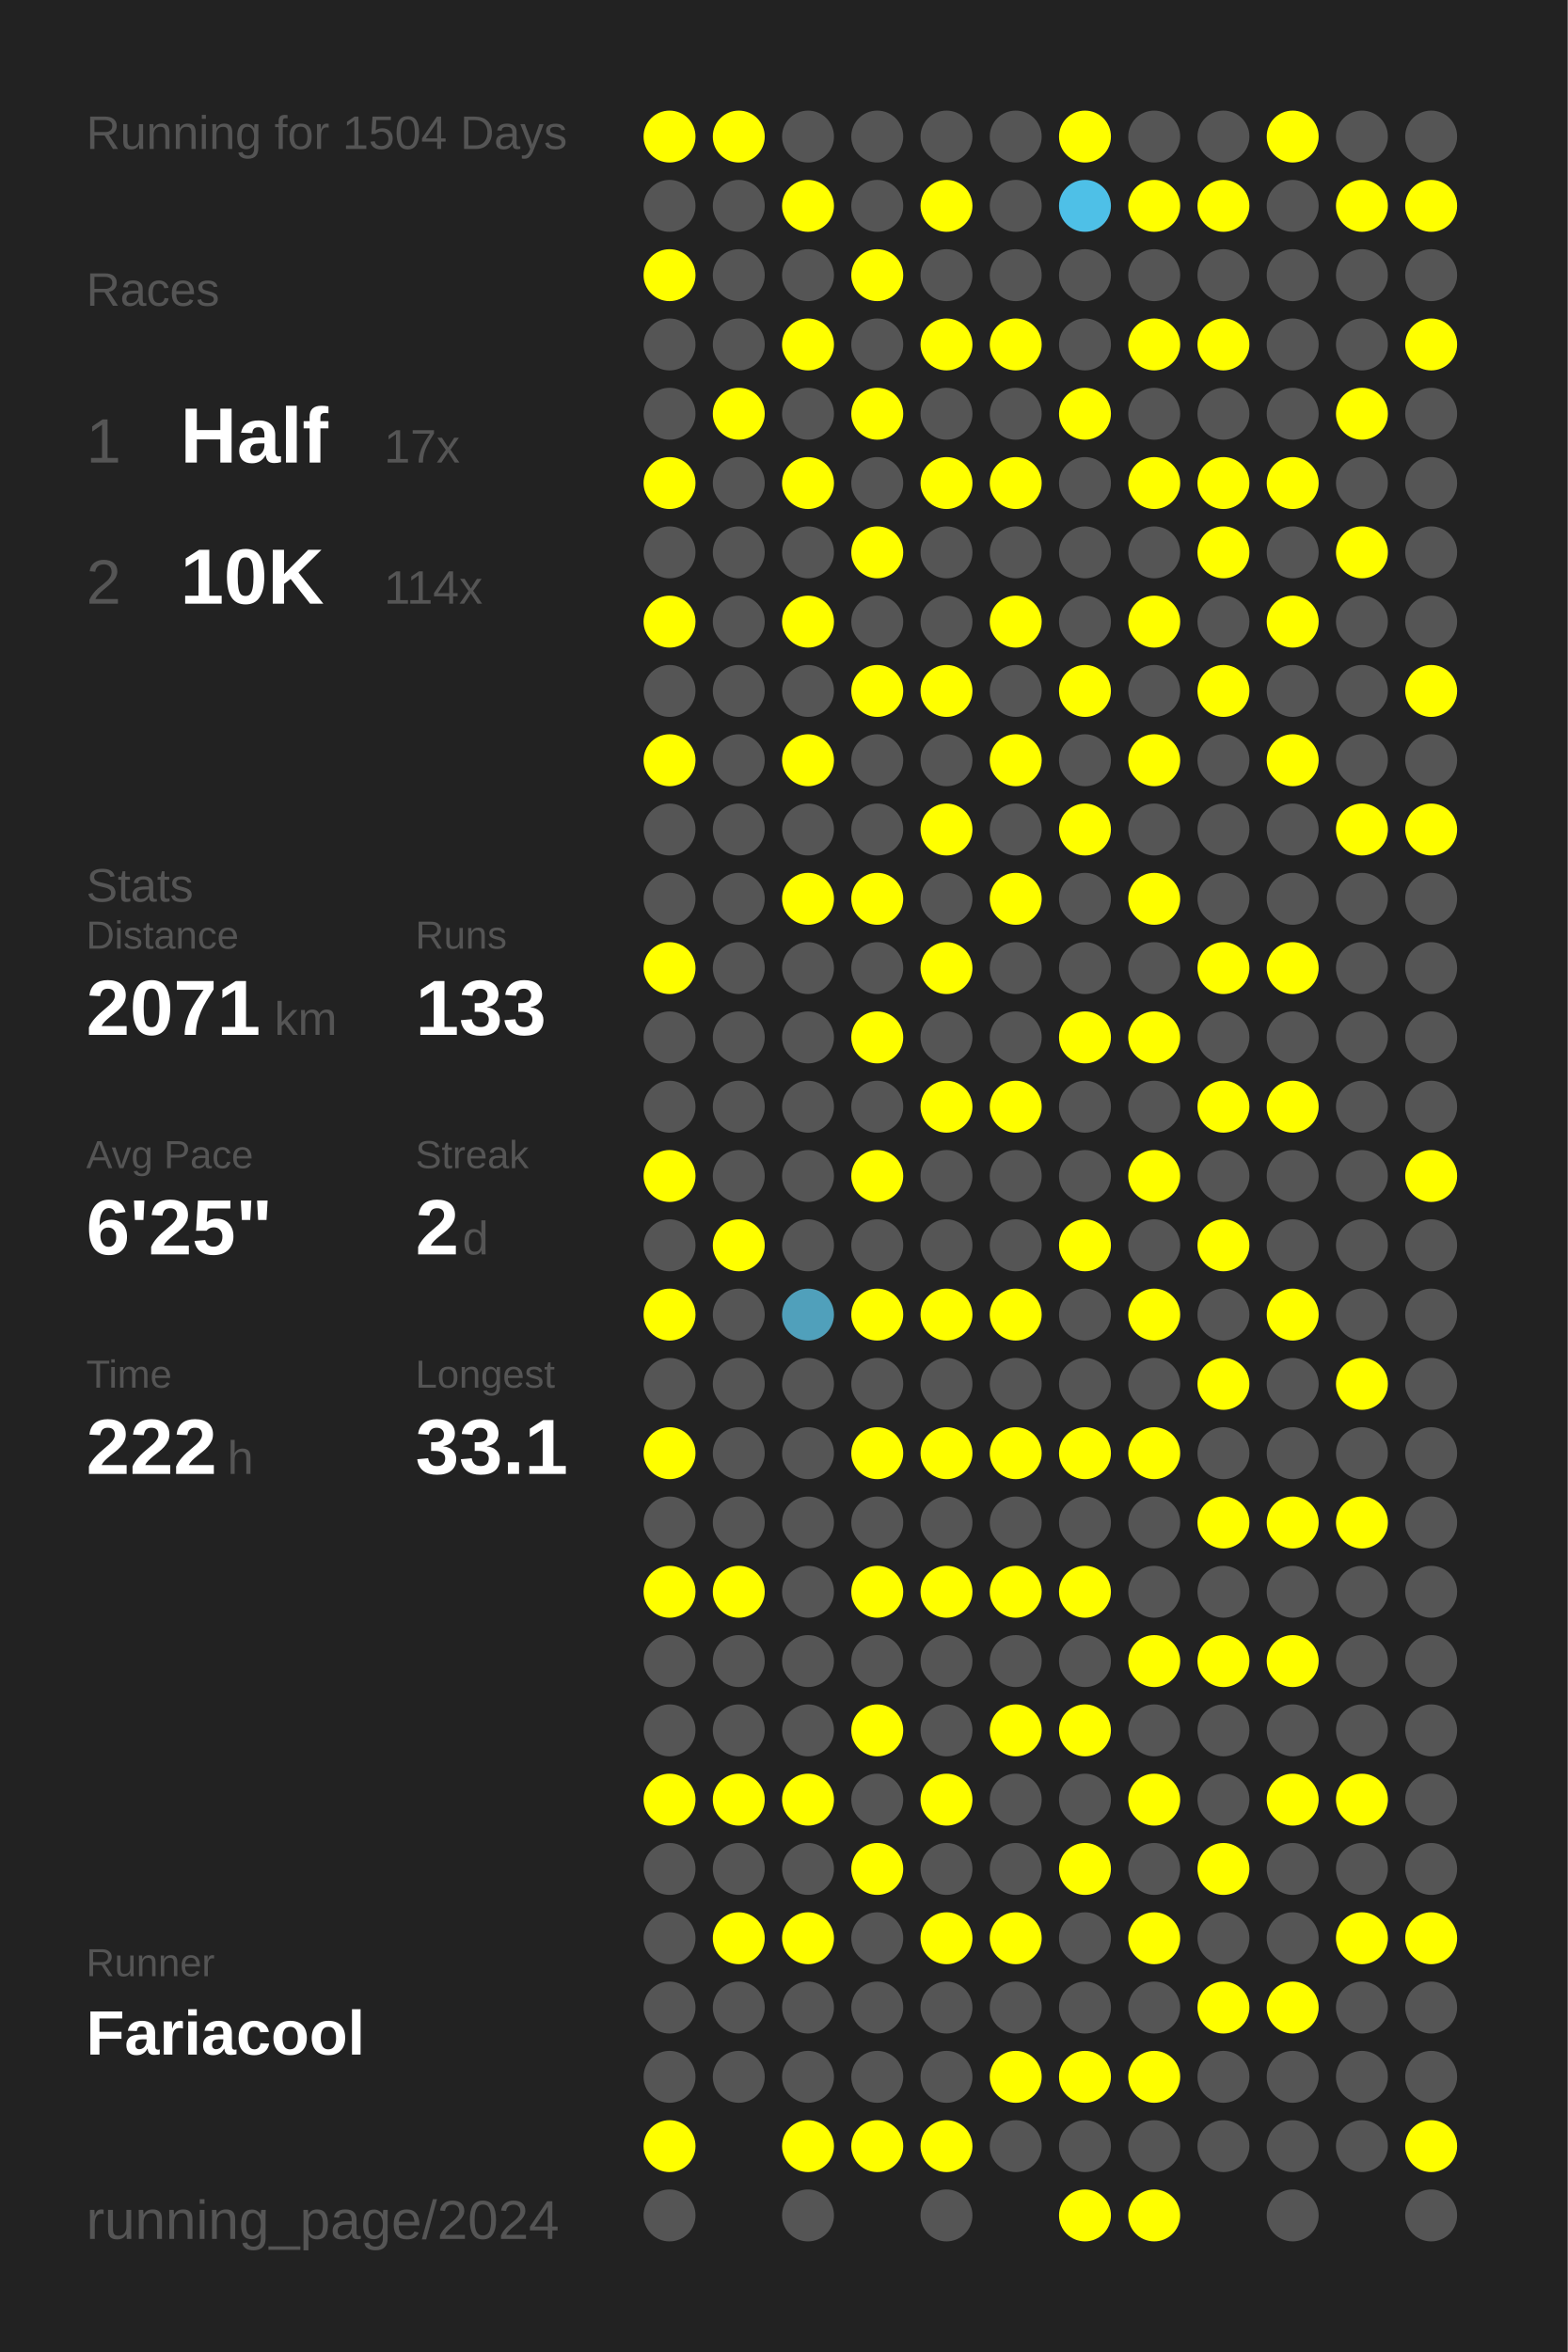
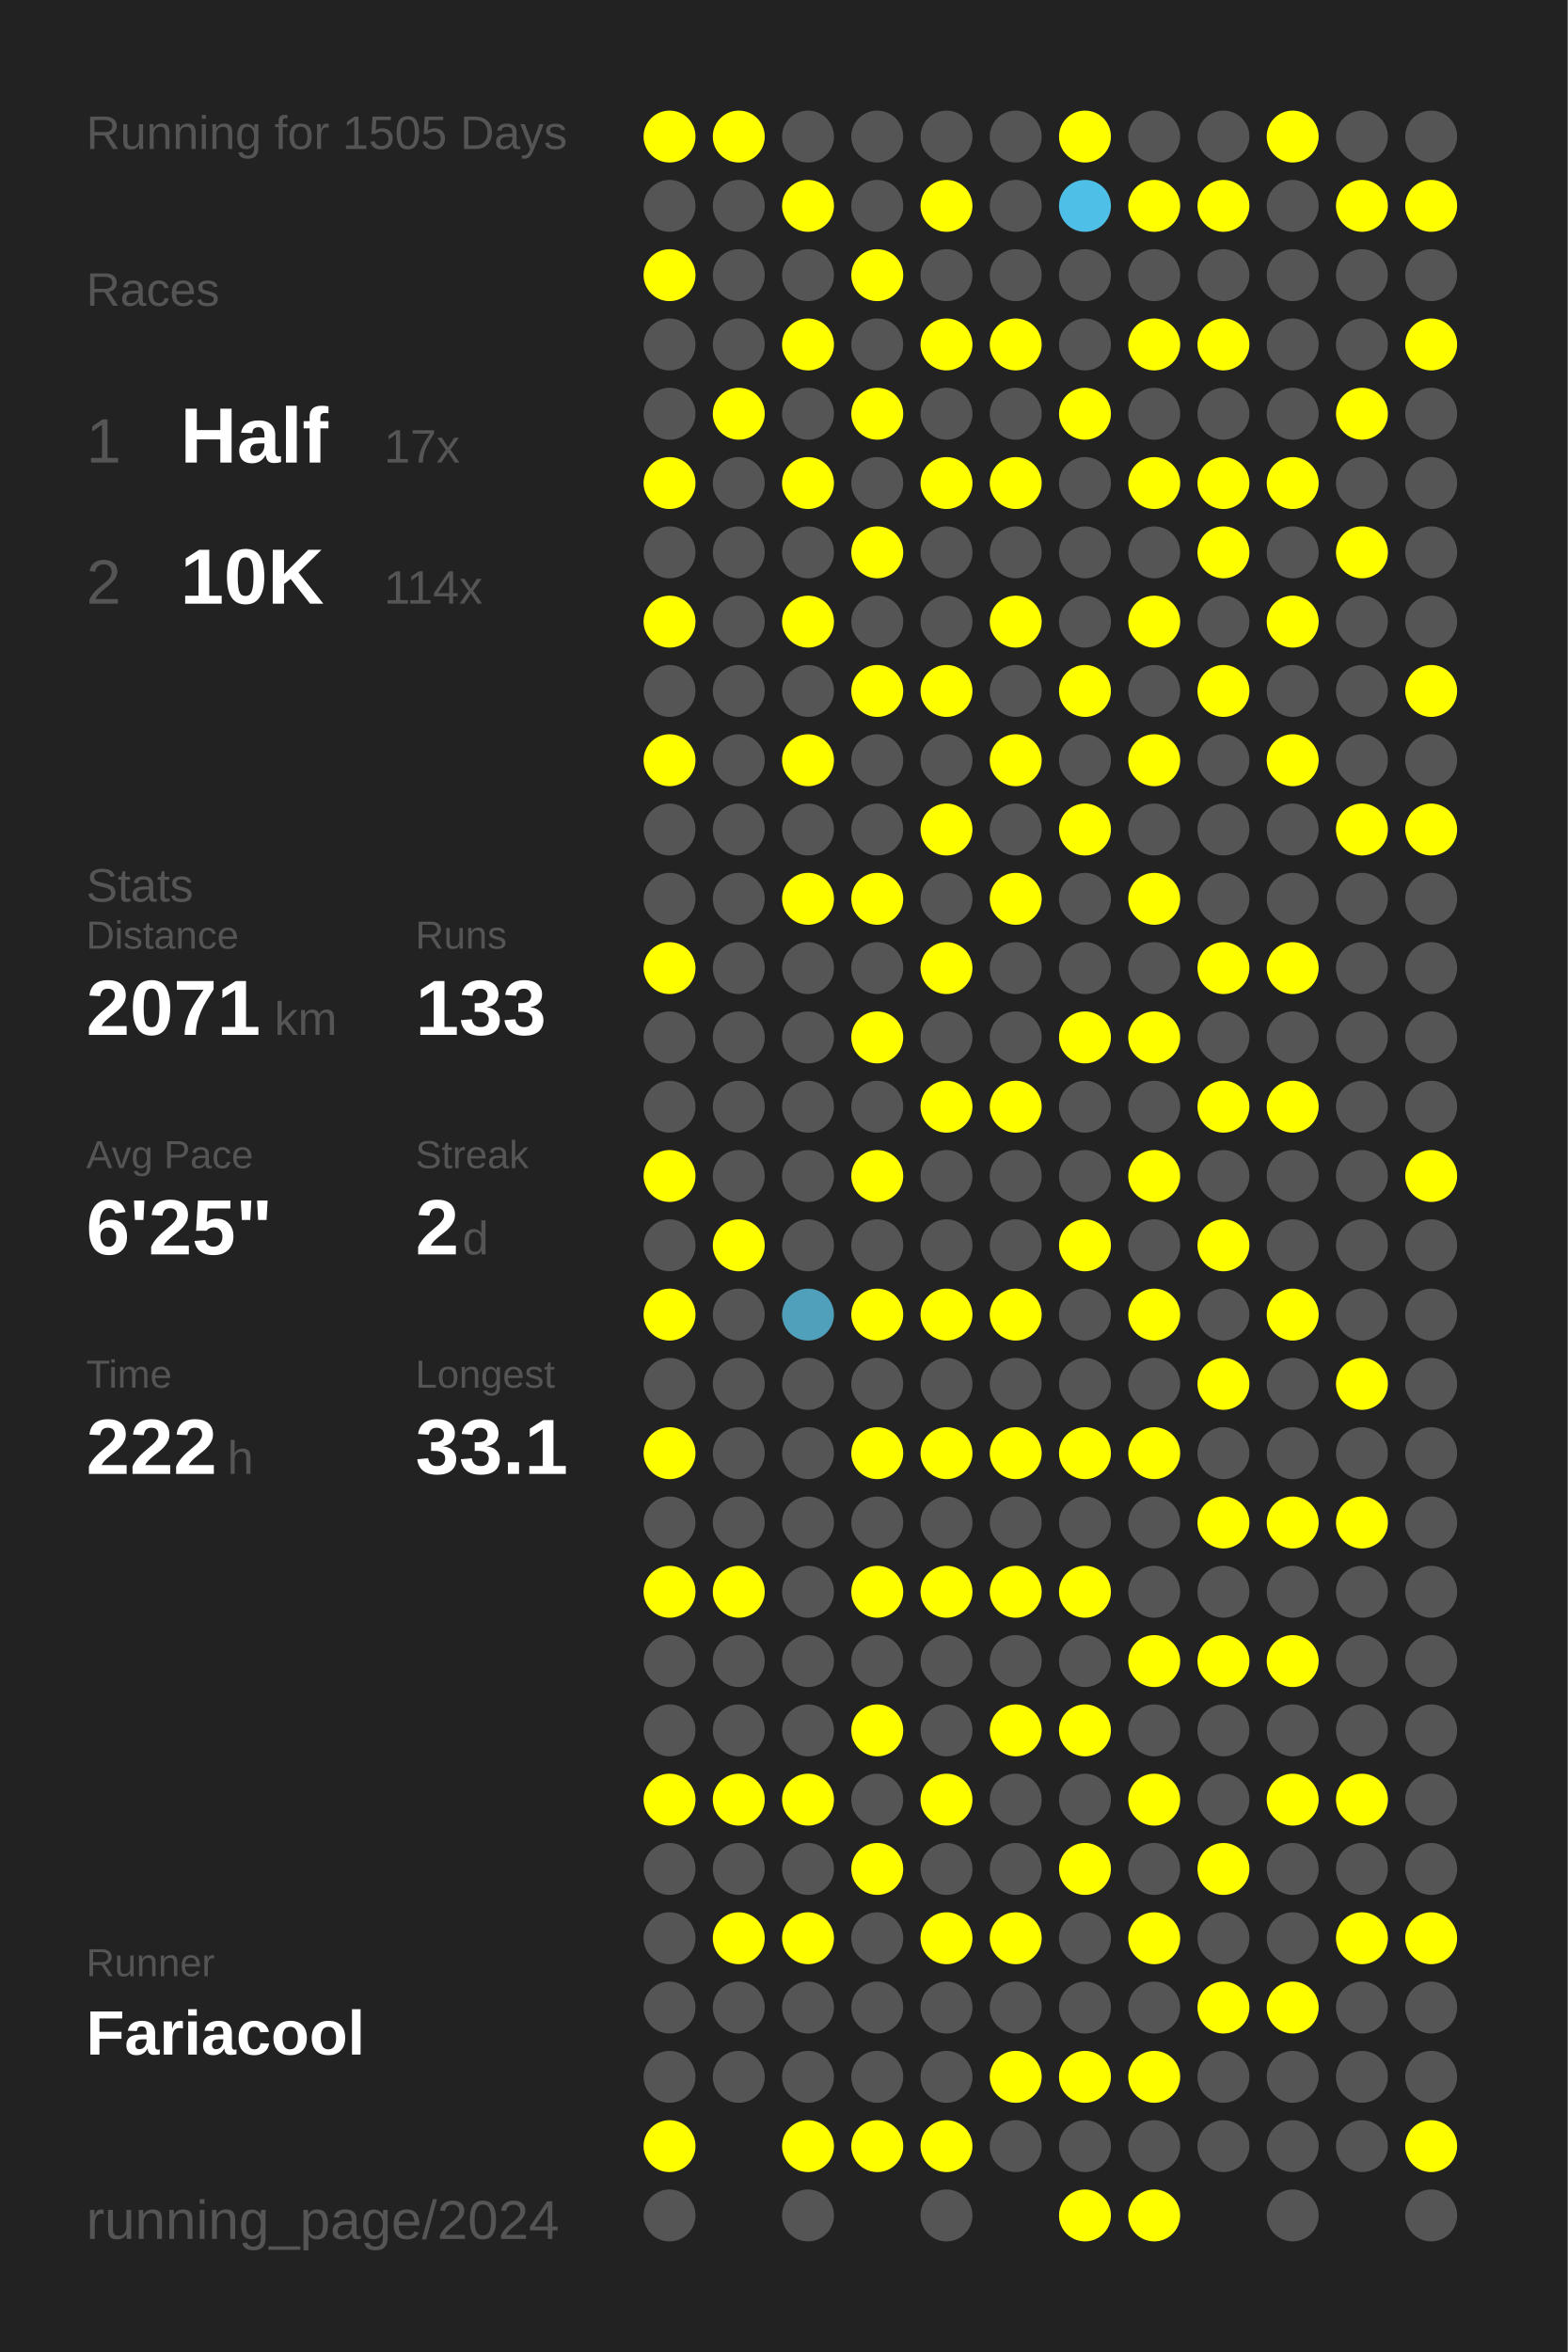
<svg xmlns="http://www.w3.org/2000/svg" baseProfile="full" height="300mm" version="1.1" viewBox="0,0,200,300" width="200mm">
  <defs />
  <rect fill="#222222" height="300" width="200" x="0" y="0" />
-   <text fill="#555555" style="font-size:6px; font-family:Arial;" x="11" y="19">Running for 1504 Days</text>
+   <text fill="#555555" style="font-size:6px; font-family:Arial;" x="11" y="19">Running for 1505 Days</text>
  <text fill="#555555" style="font-size:6px; font-family:Arial;" x="11" y="39">Races</text>
  <text fill="#555555" style="font-size:8px; font-family:Arial;" x="11" y="59">1</text>
  <text fill="#FFFFFF" style="font-size:10px; font-family:Arial; font-weight:bold;" x="23" y="59">Half</text>
  <text fill="#555555" style="font-size:6px; font-family:Arial;" x="49" y="59">17x</text>
  <text fill="#555555" style="font-size:8px; font-family:Arial;" x="11" y="77">2</text>
  <text fill="#FFFFFF" style="font-size:10px; font-family:Arial; font-weight:bold;" x="23" y="77">10K</text>
  <text fill="#555555" style="font-size:6px; font-family:Arial;" x="49" y="77">114x</text>
  <text fill="#555555" style="font-size:6px; font-family:Arial;" x="11" y="115">Stats</text>
  <text fill="#555555" style="font-size:5px; font-family:Arial;" x="11" y="121">Distance</text>
  <text fill="#FFFFFF" style="font-size:10px; font-family:Arial; font-weight:bold;" x="11" y="132">2071</text>
  <text fill="#555555" style="font-size:6px; font-family:Arial;" x="35" y="132">km</text>
  <text fill="#555555" style="font-size:5px; font-family:Arial;" x="53" y="121">Runs</text>
  <text fill="#FFFFFF" style="font-size:10px; font-family:Arial; font-weight:bold;" x="53" y="132">133</text>
  <text fill="#555555" style="font-size:5px; font-family:Arial;" x="11" y="149">Avg Pace</text>
  <text fill="#FFFFFF" style="font-size:10px; font-family:Arial; font-weight:bold;" x="11" y="160">6'25"</text>
  <text fill="#555555" style="font-size:5px; font-family:Arial;" x="53" y="149">Streak</text>
  <text fill="#FFFFFF" style="font-size:10px; font-family:Arial; font-weight:bold;" x="53" y="160">2</text>
  <text fill="#555555" style="font-size:6px; font-family:Arial;" x="59" y="160">d</text>
  <text fill="#555555" style="font-size:5px; font-family:Arial;" x="11" y="177">Time</text>
  <text fill="#FFFFFF" style="font-size:10px; font-family:Arial; font-weight:bold;" x="11" y="188">222</text>
  <text fill="#555555" style="font-size:6px; font-family:Arial;" x="29" y="188">h</text>
  <text fill="#555555" style="font-size:5px; font-family:Arial;" x="53" y="177">Longest</text>
  <text fill="#FFFFFF" style="font-size:10px; font-family:Arial; font-weight:bold;" x="53" y="188">33.1</text>
  <text fill="#555555" style="font-size:5px; font-family:Arial;" x="11" y="252.065">Runner</text>
  <text fill="#FFFFFF" style="font-size:8px; font-family:Arial; font-weight:bold;" x="11" y="262.065">Fariacool</text>
  <text fill="#555555" style="font-size:7px; font-family:Arial;" x="11" y="285.581">running_page/2024</text>
  <circle cx="85.417" cy="17.419" fill="#FFFF00" r="3.312" />
  <circle cx="85.417" cy="26.258" fill="#555555" r="3.312" />
  <circle cx="85.417" cy="35.097" fill="#FFFF00" r="3.312" />
  <circle cx="85.417" cy="43.935" fill="#555555" r="3.312" />
  <circle cx="85.417" cy="52.774" fill="#555555" r="3.312" />
  <circle cx="85.417" cy="61.613" fill="#FFFF00" r="3.312" />
  <circle cx="85.417" cy="70.452" fill="#555555" r="3.312" />
  <circle cx="85.417" cy="79.29" fill="#FFFF00" r="3.312" />
  <circle cx="85.417" cy="88.129" fill="#555555" r="3.312" />
  <circle cx="85.417" cy="96.968" fill="#FFFF00" r="3.312" />
  <circle cx="85.417" cy="105.806" fill="#555555" r="3.312" />
  <circle cx="85.417" cy="114.645" fill="#555555" r="3.312" />
  <circle cx="85.417" cy="123.484" fill="#FFFF00" r="3.312" />
  <circle cx="85.417" cy="132.323" fill="#555555" r="3.312" />
  <circle cx="85.417" cy="141.161" fill="#555555" r="3.312" />
  <circle cx="85.417" cy="150" fill="#FFFF00" r="3.312" />
  <circle cx="85.417" cy="158.839" fill="#555555" r="3.312" />
  <circle cx="85.417" cy="167.677" fill="#FFFF00" r="3.312" />
  <circle cx="85.417" cy="176.516" fill="#555555" r="3.312" />
  <circle cx="85.417" cy="185.355" fill="#FFFF00" r="3.312" />
  <circle cx="85.417" cy="194.194" fill="#555555" r="3.312" />
  <circle cx="85.417" cy="203.032" fill="#FFFF00" r="3.312" />
  <circle cx="85.417" cy="211.871" fill="#555555" r="3.312" />
  <circle cx="85.417" cy="220.71" fill="#555555" r="3.312" />
  <circle cx="85.417" cy="229.548" fill="#FFFF00" r="3.312" />
  <circle cx="85.417" cy="238.387" fill="#555555" r="3.312" />
  <circle cx="85.417" cy="247.226" fill="#555555" r="3.312" />
  <circle cx="85.417" cy="256.065" fill="#555555" r="3.312" />
  <circle cx="85.417" cy="264.903" fill="#555555" r="3.312" />
  <circle cx="85.417" cy="273.742" fill="#FFFF00" r="3.312" />
  <circle cx="85.417" cy="282.581" fill="#555555" r="3.312" />
  <circle cx="94.25" cy="17.419" fill="#FFFF00" r="3.312" />
  <circle cx="94.25" cy="26.258" fill="#555555" r="3.312" />
  <circle cx="94.25" cy="35.097" fill="#555555" r="3.312" />
  <circle cx="94.25" cy="43.935" fill="#555555" r="3.312" />
  <circle cx="94.25" cy="52.774" fill="#FFFF00" r="3.312" />
  <circle cx="94.25" cy="61.613" fill="#555555" r="3.312" />
  <circle cx="94.25" cy="70.452" fill="#555555" r="3.312" />
  <circle cx="94.25" cy="79.29" fill="#555555" r="3.312" />
  <circle cx="94.25" cy="88.129" fill="#555555" r="3.312" />
  <circle cx="94.25" cy="96.968" fill="#555555" r="3.312" />
  <circle cx="94.25" cy="105.806" fill="#555555" r="3.312" />
  <circle cx="94.25" cy="114.645" fill="#555555" r="3.312" />
  <circle cx="94.25" cy="123.484" fill="#555555" r="3.312" />
  <circle cx="94.25" cy="132.323" fill="#555555" r="3.312" />
  <circle cx="94.25" cy="141.161" fill="#555555" r="3.312" />
  <circle cx="94.25" cy="150" fill="#555555" r="3.312" />
  <circle cx="94.25" cy="158.839" fill="#FFFF00" r="3.312" />
  <circle cx="94.25" cy="167.677" fill="#555555" r="3.312" />
  <circle cx="94.25" cy="176.516" fill="#555555" r="3.312" />
  <circle cx="94.25" cy="185.355" fill="#555555" r="3.312" />
  <circle cx="94.25" cy="194.194" fill="#555555" r="3.312" />
  <circle cx="94.25" cy="203.032" fill="#FFFF00" r="3.312" />
  <circle cx="94.25" cy="211.871" fill="#555555" r="3.312" />
  <circle cx="94.25" cy="220.71" fill="#555555" r="3.312" />
  <circle cx="94.25" cy="229.548" fill="#FFFF00" r="3.312" />
  <circle cx="94.25" cy="238.387" fill="#555555" r="3.312" />
  <circle cx="94.25" cy="247.226" fill="#FFFF00" r="3.312" />
  <circle cx="94.25" cy="256.065" fill="#555555" r="3.312" />
  <circle cx="94.25" cy="264.903" fill="#555555" r="3.312" />
  <circle cx="103.083" cy="17.419" fill="#555555" r="3.312" />
  <circle cx="103.083" cy="26.258" fill="#FFFF00" r="3.312" />
  <circle cx="103.083" cy="35.097" fill="#555555" r="3.312" />
  <circle cx="103.083" cy="43.935" fill="#FFFF00" r="3.312" />
  <circle cx="103.083" cy="52.774" fill="#555555" r="3.312" />
  <circle cx="103.083" cy="61.613" fill="#FFFF00" r="3.312" />
  <circle cx="103.083" cy="70.452" fill="#555555" r="3.312" />
  <circle cx="103.083" cy="79.29" fill="#FFFF00" r="3.312" />
  <circle cx="103.083" cy="88.129" fill="#555555" r="3.312" />
  <circle cx="103.083" cy="96.968" fill="#FFFF00" r="3.312" />
  <circle cx="103.083" cy="105.806" fill="#555555" r="3.312" />
  <circle cx="103.083" cy="114.645" fill="#FFFF00" r="3.312" />
  <circle cx="103.083" cy="123.484" fill="#555555" r="3.312" />
  <circle cx="103.083" cy="132.323" fill="#555555" r="3.312" />
  <circle cx="103.083" cy="141.161" fill="#555555" r="3.312" />
  <circle cx="103.083" cy="150" fill="#555555" r="3.312" />
  <circle cx="103.083" cy="158.839" fill="#555555" r="3.312" />
  <circle cx="103.083" cy="167.677" fill="#50a0bb" r="3.312" />
  <circle cx="103.083" cy="176.516" fill="#555555" r="3.312" />
  <circle cx="103.083" cy="185.355" fill="#555555" r="3.312" />
  <circle cx="103.083" cy="194.194" fill="#555555" r="3.312" />
  <circle cx="103.083" cy="203.032" fill="#555555" r="3.312" />
  <circle cx="103.083" cy="211.871" fill="#555555" r="3.312" />
  <circle cx="103.083" cy="220.71" fill="#555555" r="3.312" />
  <circle cx="103.083" cy="229.548" fill="#FFFF00" r="3.312" />
  <circle cx="103.083" cy="238.387" fill="#555555" r="3.312" />
  <circle cx="103.083" cy="247.226" fill="#FFFF00" r="3.312" />
  <circle cx="103.083" cy="256.065" fill="#555555" r="3.312" />
  <circle cx="103.083" cy="264.903" fill="#555555" r="3.312" />
  <circle cx="103.083" cy="273.742" fill="#FFFF00" r="3.312" />
  <circle cx="103.083" cy="282.581" fill="#555555" r="3.312" />
  <circle cx="111.917" cy="17.419" fill="#555555" r="3.312" />
  <circle cx="111.917" cy="26.258" fill="#555555" r="3.312" />
  <circle cx="111.917" cy="35.097" fill="#FFFF00" r="3.312" />
  <circle cx="111.917" cy="43.935" fill="#555555" r="3.312" />
  <circle cx="111.917" cy="52.774" fill="#FFFF00" r="3.312" />
  <circle cx="111.917" cy="61.613" fill="#555555" r="3.312" />
  <circle cx="111.917" cy="70.452" fill="#FFFF00" r="3.312" />
  <circle cx="111.917" cy="79.29" fill="#555555" r="3.312" />
  <circle cx="111.917" cy="88.129" fill="#FFFF00" r="3.312" />
  <circle cx="111.917" cy="96.968" fill="#555555" r="3.312" />
  <circle cx="111.917" cy="105.806" fill="#555555" r="3.312" />
  <circle cx="111.917" cy="114.645" fill="#FFFF00" r="3.312" />
  <circle cx="111.917" cy="123.484" fill="#555555" r="3.312" />
  <circle cx="111.917" cy="132.323" fill="#FFFF00" r="3.312" />
  <circle cx="111.917" cy="141.161" fill="#555555" r="3.312" />
  <circle cx="111.917" cy="150" fill="#FFFF00" r="3.312" />
  <circle cx="111.917" cy="158.839" fill="#555555" r="3.312" />
  <circle cx="111.917" cy="167.677" fill="#FFFF00" r="3.312" />
  <circle cx="111.917" cy="176.516" fill="#555555" r="3.312" />
  <circle cx="111.917" cy="185.355" fill="#FFFF00" r="3.312" />
  <circle cx="111.917" cy="194.194" fill="#555555" r="3.312" />
  <circle cx="111.917" cy="203.032" fill="#FFFF00" r="3.312" />
  <circle cx="111.917" cy="211.871" fill="#555555" r="3.312" />
  <circle cx="111.917" cy="220.71" fill="#FFFF00" r="3.312" />
  <circle cx="111.917" cy="229.548" fill="#555555" r="3.312" />
  <circle cx="111.917" cy="238.387" fill="#FFFF00" r="3.312" />
  <circle cx="111.917" cy="247.226" fill="#555555" r="3.312" />
  <circle cx="111.917" cy="256.065" fill="#555555" r="3.312" />
  <circle cx="111.917" cy="264.903" fill="#555555" r="3.312" />
  <circle cx="111.917" cy="273.742" fill="#FFFF00" r="3.312" />
  <circle cx="120.75" cy="17.419" fill="#555555" r="3.312" />
  <circle cx="120.75" cy="26.258" fill="#FFFF00" r="3.312" />
  <circle cx="120.75" cy="35.097" fill="#555555" r="3.312" />
  <circle cx="120.75" cy="43.935" fill="#FFFF00" r="3.312" />
  <circle cx="120.75" cy="52.774" fill="#555555" r="3.312" />
  <circle cx="120.75" cy="61.613" fill="#FFFF00" r="3.312" />
  <circle cx="120.75" cy="70.452" fill="#555555" r="3.312" />
  <circle cx="120.75" cy="79.29" fill="#555555" r="3.312" />
  <circle cx="120.75" cy="88.129" fill="#FFFF00" r="3.312" />
  <circle cx="120.75" cy="96.968" fill="#555555" r="3.312" />
  <circle cx="120.75" cy="105.806" fill="#FFFF00" r="3.312" />
  <circle cx="120.75" cy="114.645" fill="#555555" r="3.312" />
  <circle cx="120.75" cy="123.484" fill="#FFFF00" r="3.312" />
  <circle cx="120.75" cy="132.323" fill="#555555" r="3.312" />
  <circle cx="120.75" cy="141.161" fill="#FFFF00" r="3.312" />
  <circle cx="120.75" cy="150" fill="#555555" r="3.312" />
  <circle cx="120.75" cy="158.839" fill="#555555" r="3.312" />
  <circle cx="120.75" cy="167.677" fill="#FFFF00" r="3.312" />
  <circle cx="120.75" cy="176.516" fill="#555555" r="3.312" />
  <circle cx="120.75" cy="185.355" fill="#FFFF00" r="3.312" />
  <circle cx="120.75" cy="194.194" fill="#555555" r="3.312" />
  <circle cx="120.75" cy="203.032" fill="#FFFF00" r="3.312" />
  <circle cx="120.75" cy="211.871" fill="#555555" r="3.312" />
  <circle cx="120.75" cy="220.71" fill="#555555" r="3.312" />
  <circle cx="120.75" cy="229.548" fill="#FFFF00" r="3.312" />
  <circle cx="120.75" cy="238.387" fill="#555555" r="3.312" />
  <circle cx="120.75" cy="247.226" fill="#FFFF00" r="3.312" />
  <circle cx="120.75" cy="256.065" fill="#555555" r="3.312" />
  <circle cx="120.75" cy="264.903" fill="#555555" r="3.312" />
  <circle cx="120.75" cy="273.742" fill="#FFFF00" r="3.312" />
  <circle cx="120.75" cy="282.581" fill="#555555" r="3.312" />
  <circle cx="129.583" cy="17.419" fill="#555555" r="3.312" />
  <circle cx="129.583" cy="26.258" fill="#555555" r="3.312" />
  <circle cx="129.583" cy="35.097" fill="#555555" r="3.312" />
  <circle cx="129.583" cy="43.935" fill="#FFFF00" r="3.312" />
  <circle cx="129.583" cy="52.774" fill="#555555" r="3.312" />
  <circle cx="129.583" cy="61.613" fill="#FFFF00" r="3.312" />
  <circle cx="129.583" cy="70.452" fill="#555555" r="3.312" />
  <circle cx="129.583" cy="79.29" fill="#FFFF00" r="3.312" />
  <circle cx="129.583" cy="88.129" fill="#555555" r="3.312" />
  <circle cx="129.583" cy="96.968" fill="#FFFF00" r="3.312" />
  <circle cx="129.583" cy="105.806" fill="#555555" r="3.312" />
  <circle cx="129.583" cy="114.645" fill="#FFFF00" r="3.312" />
  <circle cx="129.583" cy="123.484" fill="#555555" r="3.312" />
  <circle cx="129.583" cy="132.323" fill="#555555" r="3.312" />
  <circle cx="129.583" cy="141.161" fill="#FFFF00" r="3.312" />
  <circle cx="129.583" cy="150" fill="#555555" r="3.312" />
  <circle cx="129.583" cy="158.839" fill="#555555" r="3.312" />
  <circle cx="129.583" cy="167.677" fill="#FFFF00" r="3.312" />
  <circle cx="129.583" cy="176.516" fill="#555555" r="3.312" />
  <circle cx="129.583" cy="185.355" fill="#FFFF00" r="3.312" />
  <circle cx="129.583" cy="194.194" fill="#555555" r="3.312" />
  <circle cx="129.583" cy="203.032" fill="#FFFF00" r="3.312" />
  <circle cx="129.583" cy="211.871" fill="#555555" r="3.312" />
  <circle cx="129.583" cy="220.71" fill="#FFFF00" r="3.312" />
  <circle cx="129.583" cy="229.548" fill="#555555" r="3.312" />
  <circle cx="129.583" cy="238.387" fill="#555555" r="3.312" />
  <circle cx="129.583" cy="247.226" fill="#FFFF00" r="3.312" />
  <circle cx="129.583" cy="256.065" fill="#555555" r="3.312" />
  <circle cx="129.583" cy="264.903" fill="#FFFF00" r="3.312" />
  <circle cx="129.583" cy="273.742" fill="#555555" r="3.312" />
  <circle cx="138.417" cy="17.419" fill="#FFFF00" r="3.312" />
  <circle cx="138.417" cy="26.258" fill="#4ec0e7" r="3.312" />
  <circle cx="138.417" cy="35.097" fill="#555555" r="3.312" />
  <circle cx="138.417" cy="43.935" fill="#555555" r="3.312" />
  <circle cx="138.417" cy="52.774" fill="#FFFF00" r="3.312" />
  <circle cx="138.417" cy="61.613" fill="#555555" r="3.312" />
  <circle cx="138.417" cy="70.452" fill="#555555" r="3.312" />
  <circle cx="138.417" cy="79.29" fill="#555555" r="3.312" />
  <circle cx="138.417" cy="88.129" fill="#FFFF00" r="3.312" />
  <circle cx="138.417" cy="96.968" fill="#555555" r="3.312" />
  <circle cx="138.417" cy="105.806" fill="#FFFF00" r="3.312" />
  <circle cx="138.417" cy="114.645" fill="#555555" r="3.312" />
  <circle cx="138.417" cy="123.484" fill="#555555" r="3.312" />
  <circle cx="138.417" cy="132.323" fill="#FFFF00" r="3.312" />
  <circle cx="138.417" cy="141.161" fill="#555555" r="3.312" />
  <circle cx="138.417" cy="150" fill="#555555" r="3.312" />
  <circle cx="138.417" cy="158.839" fill="#FFFF00" r="3.312" />
  <circle cx="138.417" cy="167.677" fill="#555555" r="3.312" />
  <circle cx="138.417" cy="176.516" fill="#555555" r="3.312" />
  <circle cx="138.417" cy="185.355" fill="#FFFF00" r="3.312" />
  <circle cx="138.417" cy="194.194" fill="#555555" r="3.312" />
  <circle cx="138.417" cy="203.032" fill="#FFFF00" r="3.312" />
  <circle cx="138.417" cy="211.871" fill="#555555" r="3.312" />
  <circle cx="138.417" cy="220.71" fill="#FFFF00" r="3.312" />
  <circle cx="138.417" cy="229.548" fill="#555555" r="3.312" />
  <circle cx="138.417" cy="238.387" fill="#FFFF00" r="3.312" />
  <circle cx="138.417" cy="247.226" fill="#555555" r="3.312" />
  <circle cx="138.417" cy="256.065" fill="#555555" r="3.312" />
  <circle cx="138.417" cy="264.903" fill="#FFFF00" r="3.312" />
  <circle cx="138.417" cy="273.742" fill="#555555" r="3.312" />
  <circle cx="138.417" cy="282.581" fill="#FFFF00" r="3.312" />
  <circle cx="147.25" cy="17.419" fill="#555555" r="3.312" />
  <circle cx="147.25" cy="26.258" fill="#FFFF00" r="3.312" />
  <circle cx="147.25" cy="35.097" fill="#555555" r="3.312" />
  <circle cx="147.25" cy="43.935" fill="#FFFF00" r="3.312" />
  <circle cx="147.25" cy="52.774" fill="#555555" r="3.312" />
  <circle cx="147.25" cy="61.613" fill="#FFFF00" r="3.312" />
  <circle cx="147.25" cy="70.452" fill="#555555" r="3.312" />
  <circle cx="147.25" cy="79.29" fill="#FFFF00" r="3.312" />
  <circle cx="147.25" cy="88.129" fill="#555555" r="3.312" />
  <circle cx="147.25" cy="96.968" fill="#FFFF00" r="3.312" />
  <circle cx="147.25" cy="105.806" fill="#555555" r="3.312" />
  <circle cx="147.25" cy="114.645" fill="#FFFF00" r="3.312" />
  <circle cx="147.25" cy="123.484" fill="#555555" r="3.312" />
  <circle cx="147.25" cy="132.323" fill="#FFFF00" r="3.312" />
  <circle cx="147.25" cy="141.161" fill="#555555" r="3.312" />
  <circle cx="147.25" cy="150" fill="#FFFF00" r="3.312" />
  <circle cx="147.25" cy="158.839" fill="#555555" r="3.312" />
  <circle cx="147.25" cy="167.677" fill="#FFFF00" r="3.312" />
  <circle cx="147.25" cy="176.516" fill="#555555" r="3.312" />
  <circle cx="147.25" cy="185.355" fill="#FFFF00" r="3.312" />
  <circle cx="147.25" cy="194.194" fill="#555555" r="3.312" />
  <circle cx="147.25" cy="203.032" fill="#555555" r="3.312" />
  <circle cx="147.25" cy="211.871" fill="#FFFF00" r="3.312" />
  <circle cx="147.25" cy="220.71" fill="#555555" r="3.312" />
  <circle cx="147.25" cy="229.548" fill="#FFFF00" r="3.312" />
  <circle cx="147.25" cy="238.387" fill="#555555" r="3.312" />
  <circle cx="147.25" cy="247.226" fill="#FFFF00" r="3.312" />
  <circle cx="147.25" cy="256.065" fill="#555555" r="3.312" />
  <circle cx="147.25" cy="264.903" fill="#FFFF00" r="3.312" />
  <circle cx="147.25" cy="273.742" fill="#555555" r="3.312" />
  <circle cx="147.25" cy="282.581" fill="#FFFF00" r="3.312" />
  <circle cx="156.083" cy="17.419" fill="#555555" r="3.312" />
  <circle cx="156.083" cy="26.258" fill="#FFFF00" r="3.312" />
  <circle cx="156.083" cy="35.097" fill="#555555" r="3.312" />
  <circle cx="156.083" cy="43.935" fill="#FFFF00" r="3.312" />
  <circle cx="156.083" cy="52.774" fill="#555555" r="3.312" />
  <circle cx="156.083" cy="61.613" fill="#FFFF00" r="3.312" />
  <circle cx="156.083" cy="70.452" fill="#FFFF00" r="3.312" />
  <circle cx="156.083" cy="79.29" fill="#555555" r="3.312" />
  <circle cx="156.083" cy="88.129" fill="#FFFF00" r="3.312" />
  <circle cx="156.083" cy="96.968" fill="#555555" r="3.312" />
  <circle cx="156.083" cy="105.806" fill="#555555" r="3.312" />
  <circle cx="156.083" cy="114.645" fill="#555555" r="3.312" />
  <circle cx="156.083" cy="123.484" fill="#FFFF00" r="3.312" />
  <circle cx="156.083" cy="132.323" fill="#555555" r="3.312" />
  <circle cx="156.083" cy="141.161" fill="#FFFF00" r="3.312" />
  <circle cx="156.083" cy="150" fill="#555555" r="3.312" />
  <circle cx="156.083" cy="158.839" fill="#FFFF00" r="3.312" />
  <circle cx="156.083" cy="167.677" fill="#555555" r="3.312" />
  <circle cx="156.083" cy="176.516" fill="#FFFF00" r="3.312" />
  <circle cx="156.083" cy="185.355" fill="#555555" r="3.312" />
  <circle cx="156.083" cy="194.194" fill="#FFFF00" r="3.312" />
  <circle cx="156.083" cy="203.032" fill="#555555" r="3.312" />
  <circle cx="156.083" cy="211.871" fill="#FFFF00" r="3.312" />
  <circle cx="156.083" cy="220.71" fill="#555555" r="3.312" />
  <circle cx="156.083" cy="229.548" fill="#555555" r="3.312" />
  <circle cx="156.083" cy="238.387" fill="#FFFF00" r="3.312" />
  <circle cx="156.083" cy="247.226" fill="#555555" r="3.312" />
  <circle cx="156.083" cy="256.065" fill="#FFFF00" r="3.312" />
  <circle cx="156.083" cy="264.903" fill="#555555" r="3.312" />
  <circle cx="156.083" cy="273.742" fill="#555555" r="3.312" />
  <circle cx="164.917" cy="17.419" fill="#FFFF00" r="3.312" />
  <circle cx="164.917" cy="26.258" fill="#555555" r="3.312" />
  <circle cx="164.917" cy="35.097" fill="#555555" r="3.312" />
  <circle cx="164.917" cy="43.935" fill="#555555" r="3.312" />
  <circle cx="164.917" cy="52.774" fill="#555555" r="3.312" />
  <circle cx="164.917" cy="61.613" fill="#FFFF00" r="3.312" />
  <circle cx="164.917" cy="70.452" fill="#555555" r="3.312" />
  <circle cx="164.917" cy="79.29" fill="#FFFF00" r="3.312" />
  <circle cx="164.917" cy="88.129" fill="#555555" r="3.312" />
  <circle cx="164.917" cy="96.968" fill="#FFFF00" r="3.312" />
  <circle cx="164.917" cy="105.806" fill="#555555" r="3.312" />
  <circle cx="164.917" cy="114.645" fill="#555555" r="3.312" />
  <circle cx="164.917" cy="123.484" fill="#FFFF00" r="3.312" />
  <circle cx="164.917" cy="132.323" fill="#555555" r="3.312" />
  <circle cx="164.917" cy="141.161" fill="#FFFF00" r="3.312" />
  <circle cx="164.917" cy="150" fill="#555555" r="3.312" />
  <circle cx="164.917" cy="158.839" fill="#555555" r="3.312" />
  <circle cx="164.917" cy="167.677" fill="#FFFF00" r="3.312" />
  <circle cx="164.917" cy="176.516" fill="#555555" r="3.312" />
  <circle cx="164.917" cy="185.355" fill="#555555" r="3.312" />
  <circle cx="164.917" cy="194.194" fill="#FFFF00" r="3.312" />
  <circle cx="164.917" cy="203.032" fill="#555555" r="3.312" />
  <circle cx="164.917" cy="211.871" fill="#FFFF00" r="3.312" />
  <circle cx="164.917" cy="220.71" fill="#555555" r="3.312" />
  <circle cx="164.917" cy="229.548" fill="#FFFF00" r="3.312" />
  <circle cx="164.917" cy="238.387" fill="#555555" r="3.312" />
  <circle cx="164.917" cy="247.226" fill="#555555" r="3.312" />
  <circle cx="164.917" cy="256.065" fill="#FFFF00" r="3.312" />
  <circle cx="164.917" cy="264.903" fill="#555555" r="3.312" />
  <circle cx="164.917" cy="273.742" fill="#555555" r="3.312" />
  <circle cx="164.917" cy="282.581" fill="#555555" r="3.312" />
  <circle cx="173.75" cy="17.419" fill="#555555" r="3.312" />
  <circle cx="173.75" cy="26.258" fill="#FFFF00" r="3.312" />
  <circle cx="173.75" cy="35.097" fill="#555555" r="3.312" />
  <circle cx="173.75" cy="43.935" fill="#555555" r="3.312" />
  <circle cx="173.75" cy="52.774" fill="#FFFF00" r="3.312" />
  <circle cx="173.75" cy="61.613" fill="#555555" r="3.312" />
  <circle cx="173.75" cy="70.452" fill="#FFFF00" r="3.312" />
  <circle cx="173.75" cy="79.29" fill="#555555" r="3.312" />
  <circle cx="173.75" cy="88.129" fill="#555555" r="3.312" />
  <circle cx="173.75" cy="96.968" fill="#555555" r="3.312" />
  <circle cx="173.75" cy="105.806" fill="#FFFF00" r="3.312" />
  <circle cx="173.75" cy="114.645" fill="#555555" r="3.312" />
  <circle cx="173.75" cy="123.484" fill="#555555" r="3.312" />
  <circle cx="173.75" cy="132.323" fill="#555555" r="3.312" />
  <circle cx="173.75" cy="141.161" fill="#555555" r="3.312" />
  <circle cx="173.75" cy="150" fill="#555555" r="3.312" />
  <circle cx="173.75" cy="158.839" fill="#555555" r="3.312" />
  <circle cx="173.75" cy="167.677" fill="#555555" r="3.312" />
  <circle cx="173.75" cy="176.516" fill="#FFFF00" r="3.312" />
  <circle cx="173.75" cy="185.355" fill="#555555" r="3.312" />
  <circle cx="173.75" cy="194.194" fill="#FFFF00" r="3.312" />
  <circle cx="173.75" cy="203.032" fill="#555555" r="3.312" />
  <circle cx="173.75" cy="211.871" fill="#555555" r="3.312" />
  <circle cx="173.75" cy="220.71" fill="#555555" r="3.312" />
  <circle cx="173.75" cy="229.548" fill="#FFFF00" r="3.312" />
  <circle cx="173.75" cy="238.387" fill="#555555" r="3.312" />
  <circle cx="173.75" cy="247.226" fill="#FFFF00" r="3.312" />
  <circle cx="173.75" cy="256.065" fill="#555555" r="3.312" />
  <circle cx="173.75" cy="264.903" fill="#555555" r="3.312" />
  <circle cx="173.75" cy="273.742" fill="#555555" r="3.312" />
  <circle cx="182.583" cy="17.419" fill="#555555" r="3.312" />
  <circle cx="182.583" cy="26.258" fill="#FFFF00" r="3.312" />
  <circle cx="182.583" cy="35.097" fill="#555555" r="3.312" />
  <circle cx="182.583" cy="43.935" fill="#FFFF00" r="3.312" />
  <circle cx="182.583" cy="52.774" fill="#555555" r="3.312" />
  <circle cx="182.583" cy="61.613" fill="#555555" r="3.312" />
  <circle cx="182.583" cy="70.452" fill="#555555" r="3.312" />
  <circle cx="182.583" cy="79.29" fill="#555555" r="3.312" />
  <circle cx="182.583" cy="88.129" fill="#FFFF00" r="3.312" />
  <circle cx="182.583" cy="96.968" fill="#555555" r="3.312" />
  <circle cx="182.583" cy="105.806" fill="#FFFF00" r="3.312" />
  <circle cx="182.583" cy="114.645" fill="#555555" r="3.312" />
  <circle cx="182.583" cy="123.484" fill="#555555" r="3.312" />
  <circle cx="182.583" cy="132.323" fill="#555555" r="3.312" />
  <circle cx="182.583" cy="141.161" fill="#555555" r="3.312" />
  <circle cx="182.583" cy="150" fill="#FFFF00" r="3.312" />
  <circle cx="182.583" cy="158.839" fill="#555555" r="3.312" />
  <circle cx="182.583" cy="167.677" fill="#555555" r="3.312" />
  <circle cx="182.583" cy="176.516" fill="#555555" r="3.312" />
  <circle cx="182.583" cy="185.355" fill="#555555" r="3.312" />
  <circle cx="182.583" cy="194.194" fill="#555555" r="3.312" />
  <circle cx="182.583" cy="203.032" fill="#555555" r="3.312" />
  <circle cx="182.583" cy="211.871" fill="#555555" r="3.312" />
  <circle cx="182.583" cy="220.71" fill="#555555" r="3.312" />
  <circle cx="182.583" cy="229.548" fill="#555555" r="3.312" />
  <circle cx="182.583" cy="238.387" fill="#555555" r="3.312" />
  <circle cx="182.583" cy="247.226" fill="#FFFF00" r="3.312" />
  <circle cx="182.583" cy="256.065" fill="#555555" r="3.312" />
  <circle cx="182.583" cy="264.903" fill="#555555" r="3.312" />
  <circle cx="182.583" cy="273.742" fill="#FFFF00" r="3.312" />
  <circle cx="182.583" cy="282.581" fill="#555555" r="3.312" />
</svg>
